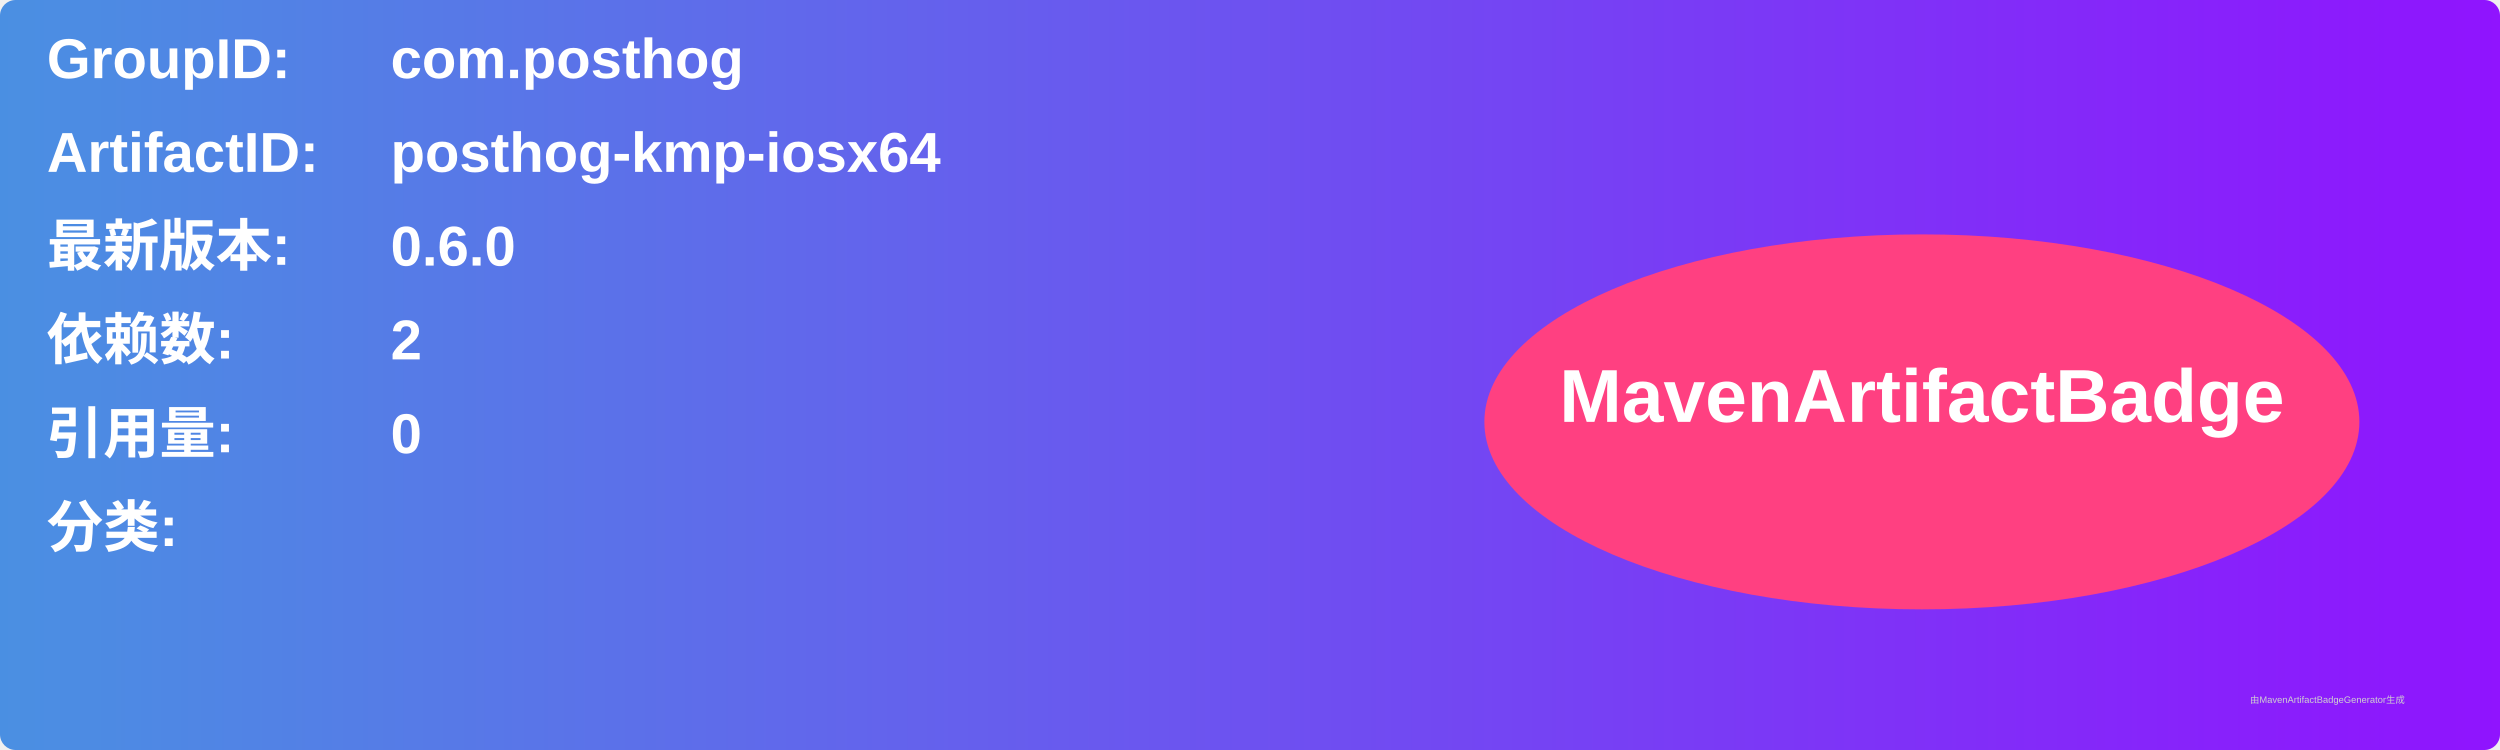
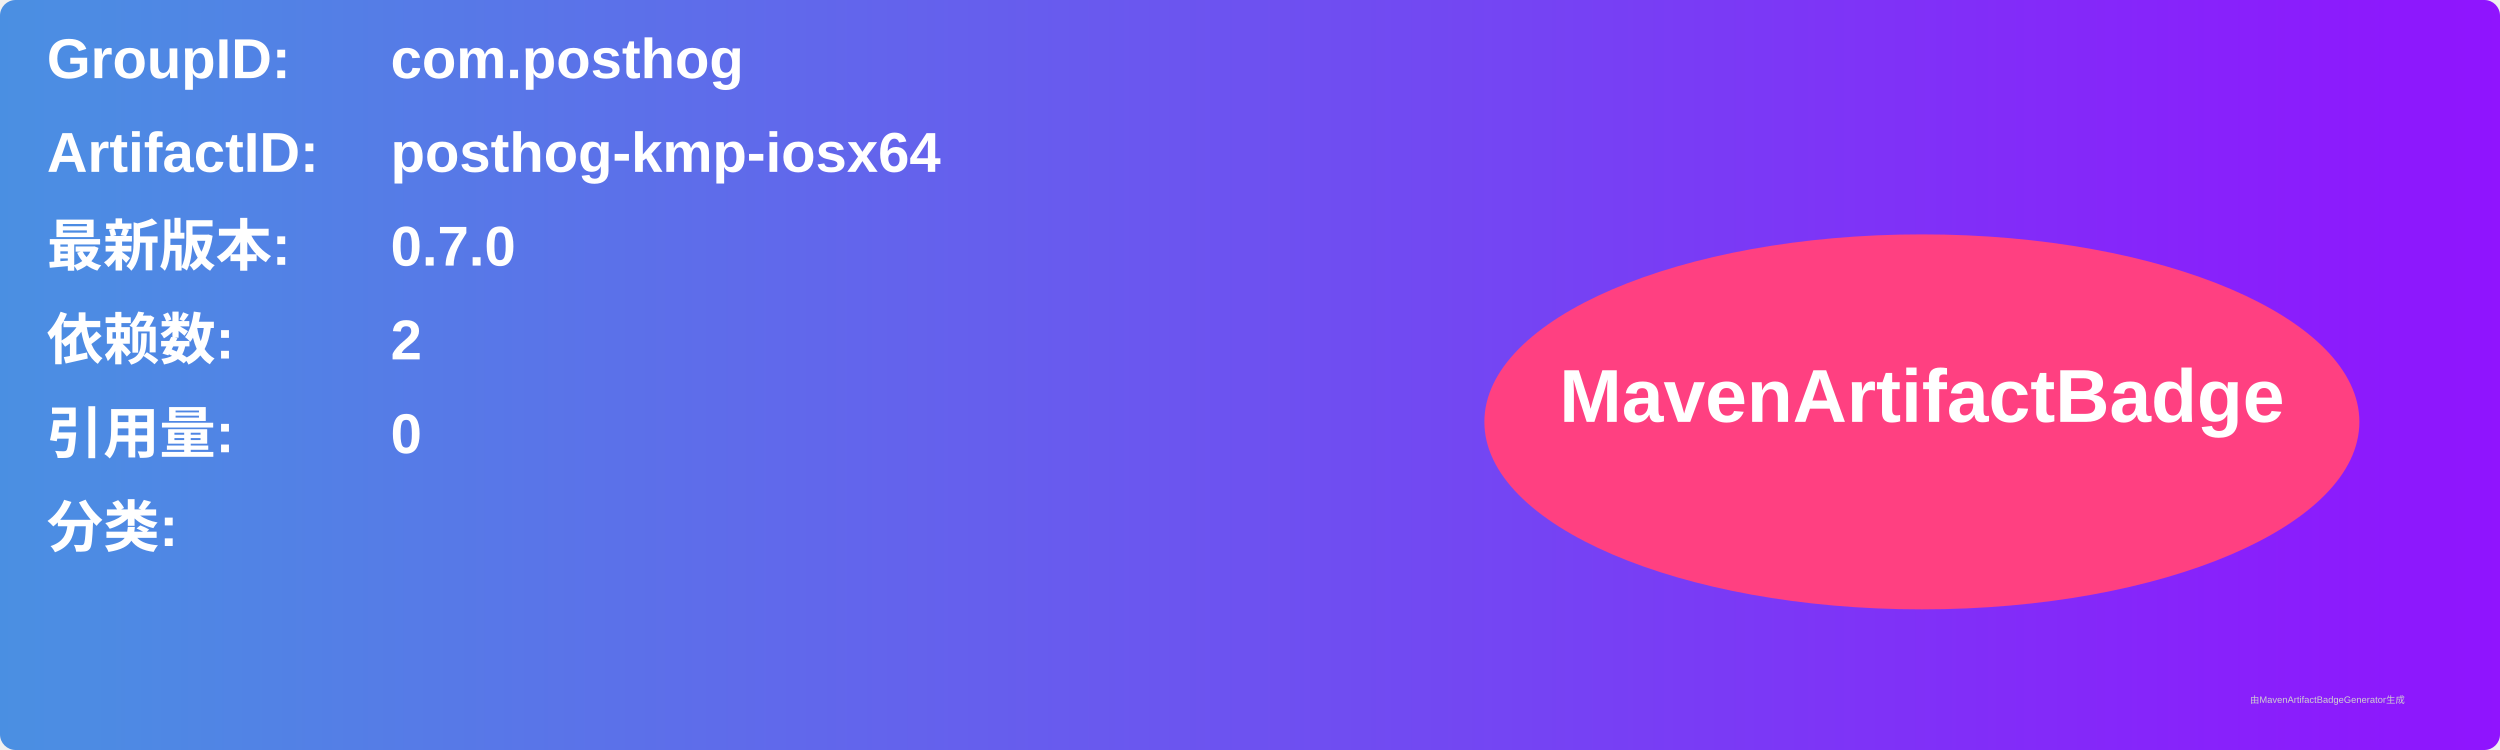
<svg xmlns="http://www.w3.org/2000/svg" width="800" height="240" viewBox="0 0 800 240">
  <linearGradient id="grad" x1="0%" y1="0%" x2="100%" y2="0%">
    <stop offset="0%" stop-color="#4a90e2" />
    <stop offset="100%" stop-color="#9013fe" />
  </linearGradient>
  <rect width="100%" height="100%" rx="5" ry="5" fill="url(#grad)" />
  <g transform="translate(15, 15)">
    <text x="0" y="10" font-family="Arial" font-size="18" fill="white" font-weight="bold" width="260">GroupID:</text>
    <text x="110" y="10" font-family="Arial" font-size="18" fill="white" font-weight="bold" width="460">com.posthog</text>
    <text x="0" y="40" font-family="Arial" font-size="18" fill="white" font-weight="bold" width="260">ArtifactID:</text>
    <text x="110" y="40" font-family="Arial" font-size="18" fill="white" font-weight="bold" width="460">posthog-kmp-iosx64</text>
    <text x="0" y="70" font-family="Arial" font-size="18" fill="white" font-weight="bold">最新版本:</text>
    <text x="110" y="70" font-family="Arial" font-size="18" fill="white" font-weight="bold">
-       <tspan font-weight="bold">0.6.0</tspan>
+       <tspan font-weight="bold">0.7.0</tspan>
    </text>
    <text x="0" y="100" font-family="Arial" font-size="18" fill="white" font-weight="bold">依赖数: </text>
    <text x="110" y="100" font-family="Arial" font-size="18" fill="white">
      <tspan font-weight="bold">2</tspan>
    </text>
    <text x="0" y="130" font-family="Arial" font-size="18" fill="white" font-weight="bold">引用量: </text>
    <text x="110" y="130" font-family="Arial" font-size="18" fill="white">
      <tspan font-weight="bold">0</tspan>
    </text>
    <text x="0" y="160" font-family="Arial" font-size="18" fill="white" font-weight="bold">分类:</text>
    <text x="10" y="190" font-family="Arial" font-size="10" fill="white">
      <tspan font-weight="bold" />
    </text>
    <ellipse cx="600" cy="120" rx="140" ry="60" fill="#ff4081" />
    <text x="600" y="120" text-anchor="middle" font-family="Arial" font-size="24" fill="white" font-weight="bold">MavenArtifactBadge</text>
  </g>
  <text x="720" y="225" font-family="Arial" font-size="3" fill="#d0d0d0">由MavenArtifactBadgeGenerator生成</text>
</svg>
